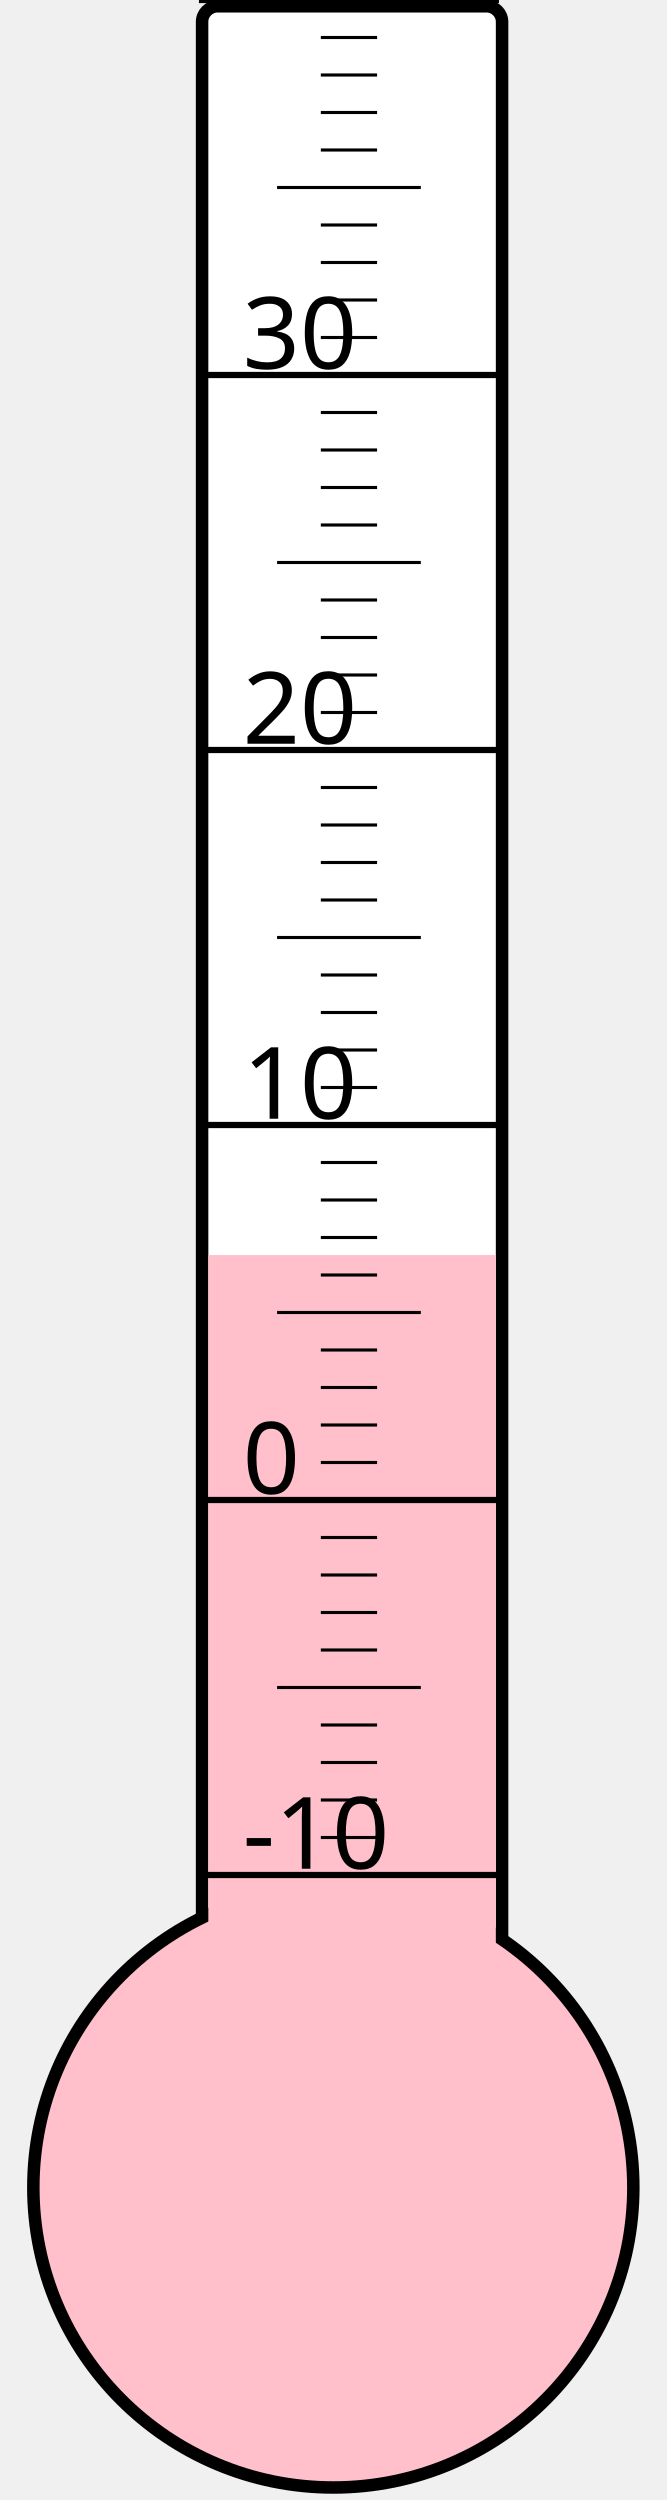
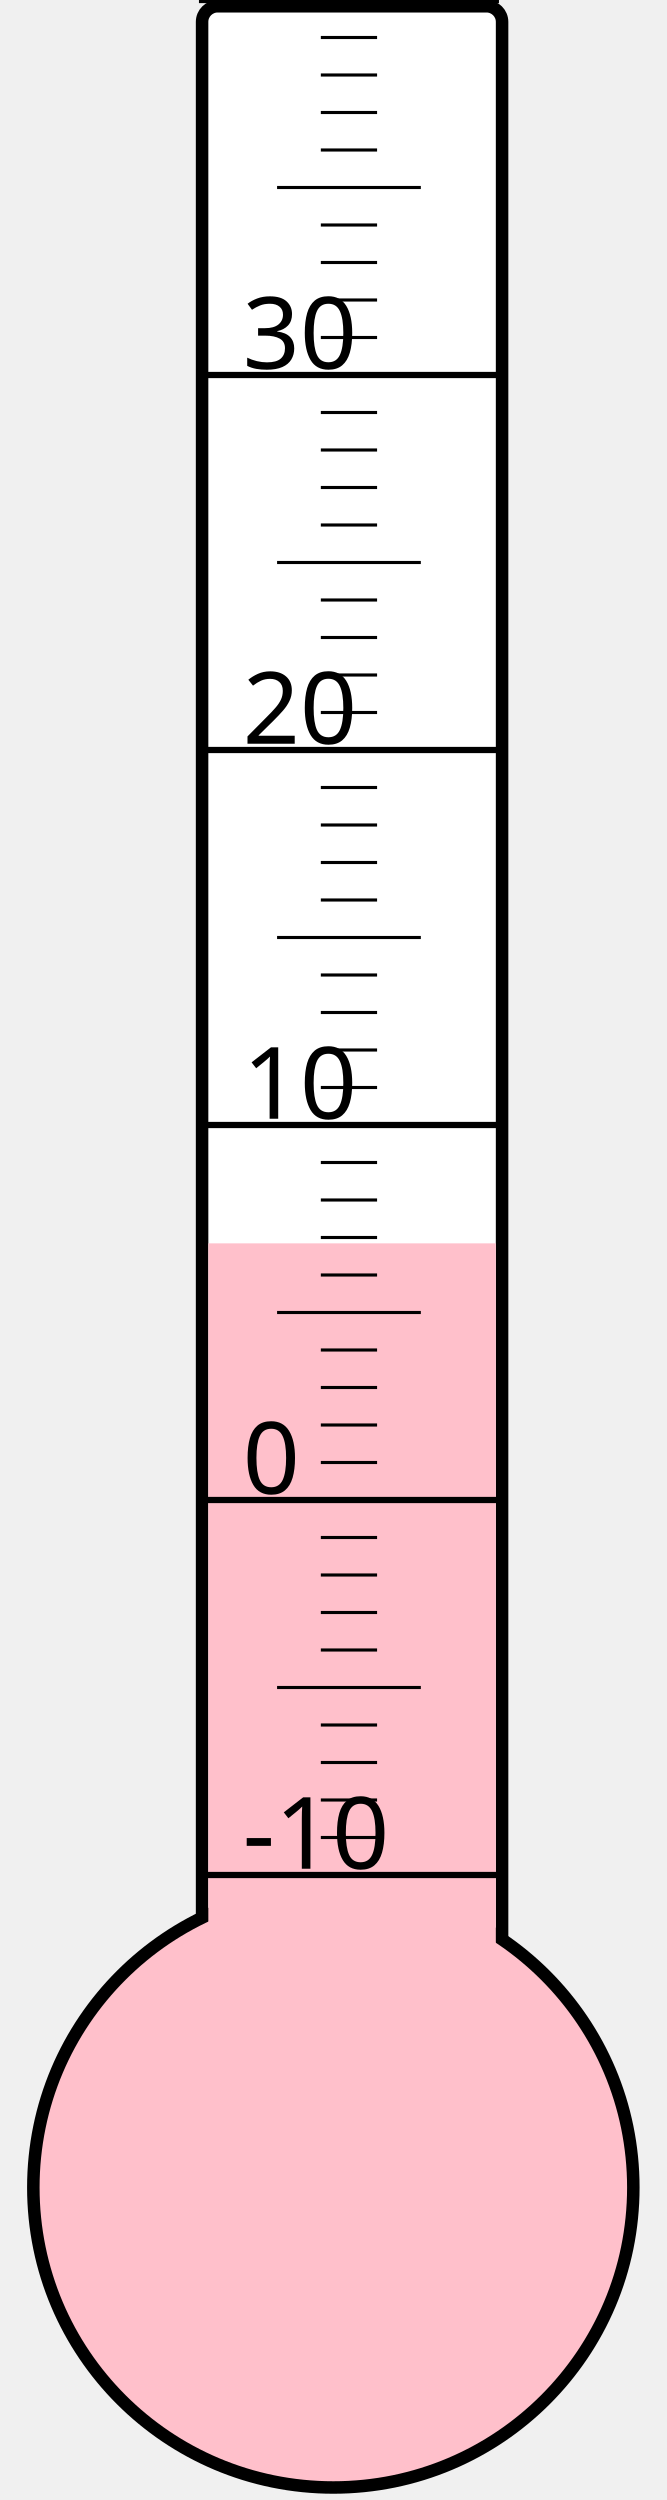
<svg xmlns="http://www.w3.org/2000/svg" width="40px" height="150px" viewBox="0 0 200 800">
  <rect width="200" height="800" x="0" y="0" style="fill: #ffffeb; fill-opacity: 0;" />
  <rect width="96" height="680" x="58" y="2" rx="5" ry="5" style="fill: white; fill-opacity: 1; stroke: black; stroke-width: 4;" />
  <circle cx="100" cy="700" r="96" style="fill: pink; stroke: black; stroke-width: 4;" />
-   <rect width="92" height="298.375" x="60" y="401.625" style="fill: pink; fill-opacity: 1; stroke-width: 0;" />
+   <rect width="92" height="302.125" x="60" y="397.875" style="fill: pink; fill-opacity: 1; stroke-width: 0;" />
  <text x="71" y="598" style="font-family: sans-serif; font-size: 24pt;">-10</text>
  <text x="71" y="478" style="font-family: sans-serif; font-size: 24pt;">0</text>
  <text x="71" y="358" style="font-family: sans-serif; font-size: 24pt;">10</text>
  <text x="71" y="238" style="font-family: sans-serif; font-size: 24pt;">20</text>
  <text x="71" y="118" style="font-family: sans-serif; font-size: 24pt;">30</text>
  <g style="stroke: black;">
    <line x1="57" y1="600" x2="153" y2="600" style="stroke-width: 2;" />
    <line x1="96" y1="588" x2="114" y2="588" style="stroke-width: 1;" />
    <line x1="96" y1="576" x2="114" y2="576" style="stroke-width: 1;" />
    <line x1="96" y1="564" x2="114" y2="564" style="stroke-width: 1;" />
    <line x1="96" y1="552" x2="114" y2="552" style="stroke-width: 1;" />
    <line x1="82" y1="540" x2="128" y2="540" style="stroke-width: 1;" />
    <line x1="96" y1="528" x2="114" y2="528" style="stroke-width: 1;" />
    <line x1="96" y1="516" x2="114" y2="516" style="stroke-width: 1;" />
    <line x1="96" y1="504" x2="114" y2="504" style="stroke-width: 1;" />
    <line x1="96" y1="492" x2="114" y2="492" style="stroke-width: 1;" />
    <line x1="57" y1="480" x2="153" y2="480" style="stroke-width: 2;" />
    <line x1="96" y1="468" x2="114" y2="468" style="stroke-width: 1;" />
    <line x1="96" y1="456" x2="114" y2="456" style="stroke-width: 1;" />
    <line x1="96" y1="444" x2="114" y2="444" style="stroke-width: 1;" />
    <line x1="96" y1="432" x2="114" y2="432" style="stroke-width: 1;" />
    <line x1="82" y1="420" x2="128" y2="420" style="stroke-width: 1;" />
    <line x1="96" y1="408" x2="114" y2="408" style="stroke-width: 1;" />
    <line x1="96" y1="396" x2="114" y2="396" style="stroke-width: 1;" />
    <line x1="96" y1="384" x2="114" y2="384" style="stroke-width: 1;" />
    <line x1="96" y1="372" x2="114" y2="372" style="stroke-width: 1;" />
    <line x1="57" y1="360" x2="153" y2="360" style="stroke-width: 2;" />
    <line x1="96" y1="348" x2="114" y2="348" style="stroke-width: 1;" />
    <line x1="96" y1="336" x2="114" y2="336" style="stroke-width: 1;" />
    <line x1="96" y1="324" x2="114" y2="324" style="stroke-width: 1;" />
    <line x1="96" y1="312" x2="114" y2="312" style="stroke-width: 1;" />
    <line x1="82" y1="300" x2="128" y2="300" style="stroke-width: 1;" />
    <line x1="96" y1="288" x2="114" y2="288" style="stroke-width: 1;" />
    <line x1="96" y1="276" x2="114" y2="276" style="stroke-width: 1;" />
    <line x1="96" y1="264" x2="114" y2="264" style="stroke-width: 1;" />
    <line x1="96" y1="252" x2="114" y2="252" style="stroke-width: 1;" />
    <line x1="57" y1="240" x2="153" y2="240" style="stroke-width: 2;" />
    <line x1="96" y1="228" x2="114" y2="228" style="stroke-width: 1;" />
    <line x1="96" y1="216" x2="114" y2="216" style="stroke-width: 1;" />
    <line x1="96" y1="204" x2="114" y2="204" style="stroke-width: 1;" />
    <line x1="96" y1="192" x2="114" y2="192" style="stroke-width: 1;" />
    <line x1="82" y1="180" x2="128" y2="180" style="stroke-width: 1;" />
    <line x1="96" y1="168" x2="114" y2="168" style="stroke-width: 1;" />
    <line x1="96" y1="156" x2="114" y2="156" style="stroke-width: 1;" />
    <line x1="96" y1="144" x2="114" y2="144" style="stroke-width: 1;" />
    <line x1="96" y1="132" x2="114" y2="132" style="stroke-width: 1;" />
    <line x1="57" y1="120" x2="153" y2="120" style="stroke-width: 2;" />
    <line x1="96" y1="108" x2="114" y2="108" style="stroke-width: 1;" />
    <line x1="96" y1="96" x2="114" y2="96" style="stroke-width: 1;" />
    <line x1="96" y1="84" x2="114" y2="84" style="stroke-width: 1;" />
    <line x1="96" y1="72" x2="114" y2="72" style="stroke-width: 1;" />
    <line x1="82" y1="60" x2="128" y2="60" style="stroke-width: 1;" />
    <line x1="96" y1="48" x2="114" y2="48" style="stroke-width: 1;" />
    <line x1="96" y1="36" x2="114" y2="36" style="stroke-width: 1;" />
    <line x1="96" y1="24" x2="114" y2="24" style="stroke-width: 1;" />
    <line x1="96" y1="12" x2="114" y2="12" style="stroke-width: 1;" />
    <line x1="57" y1="0" x2="153" y2="0" style="stroke-width: 2;" />
  </g>
</svg>
